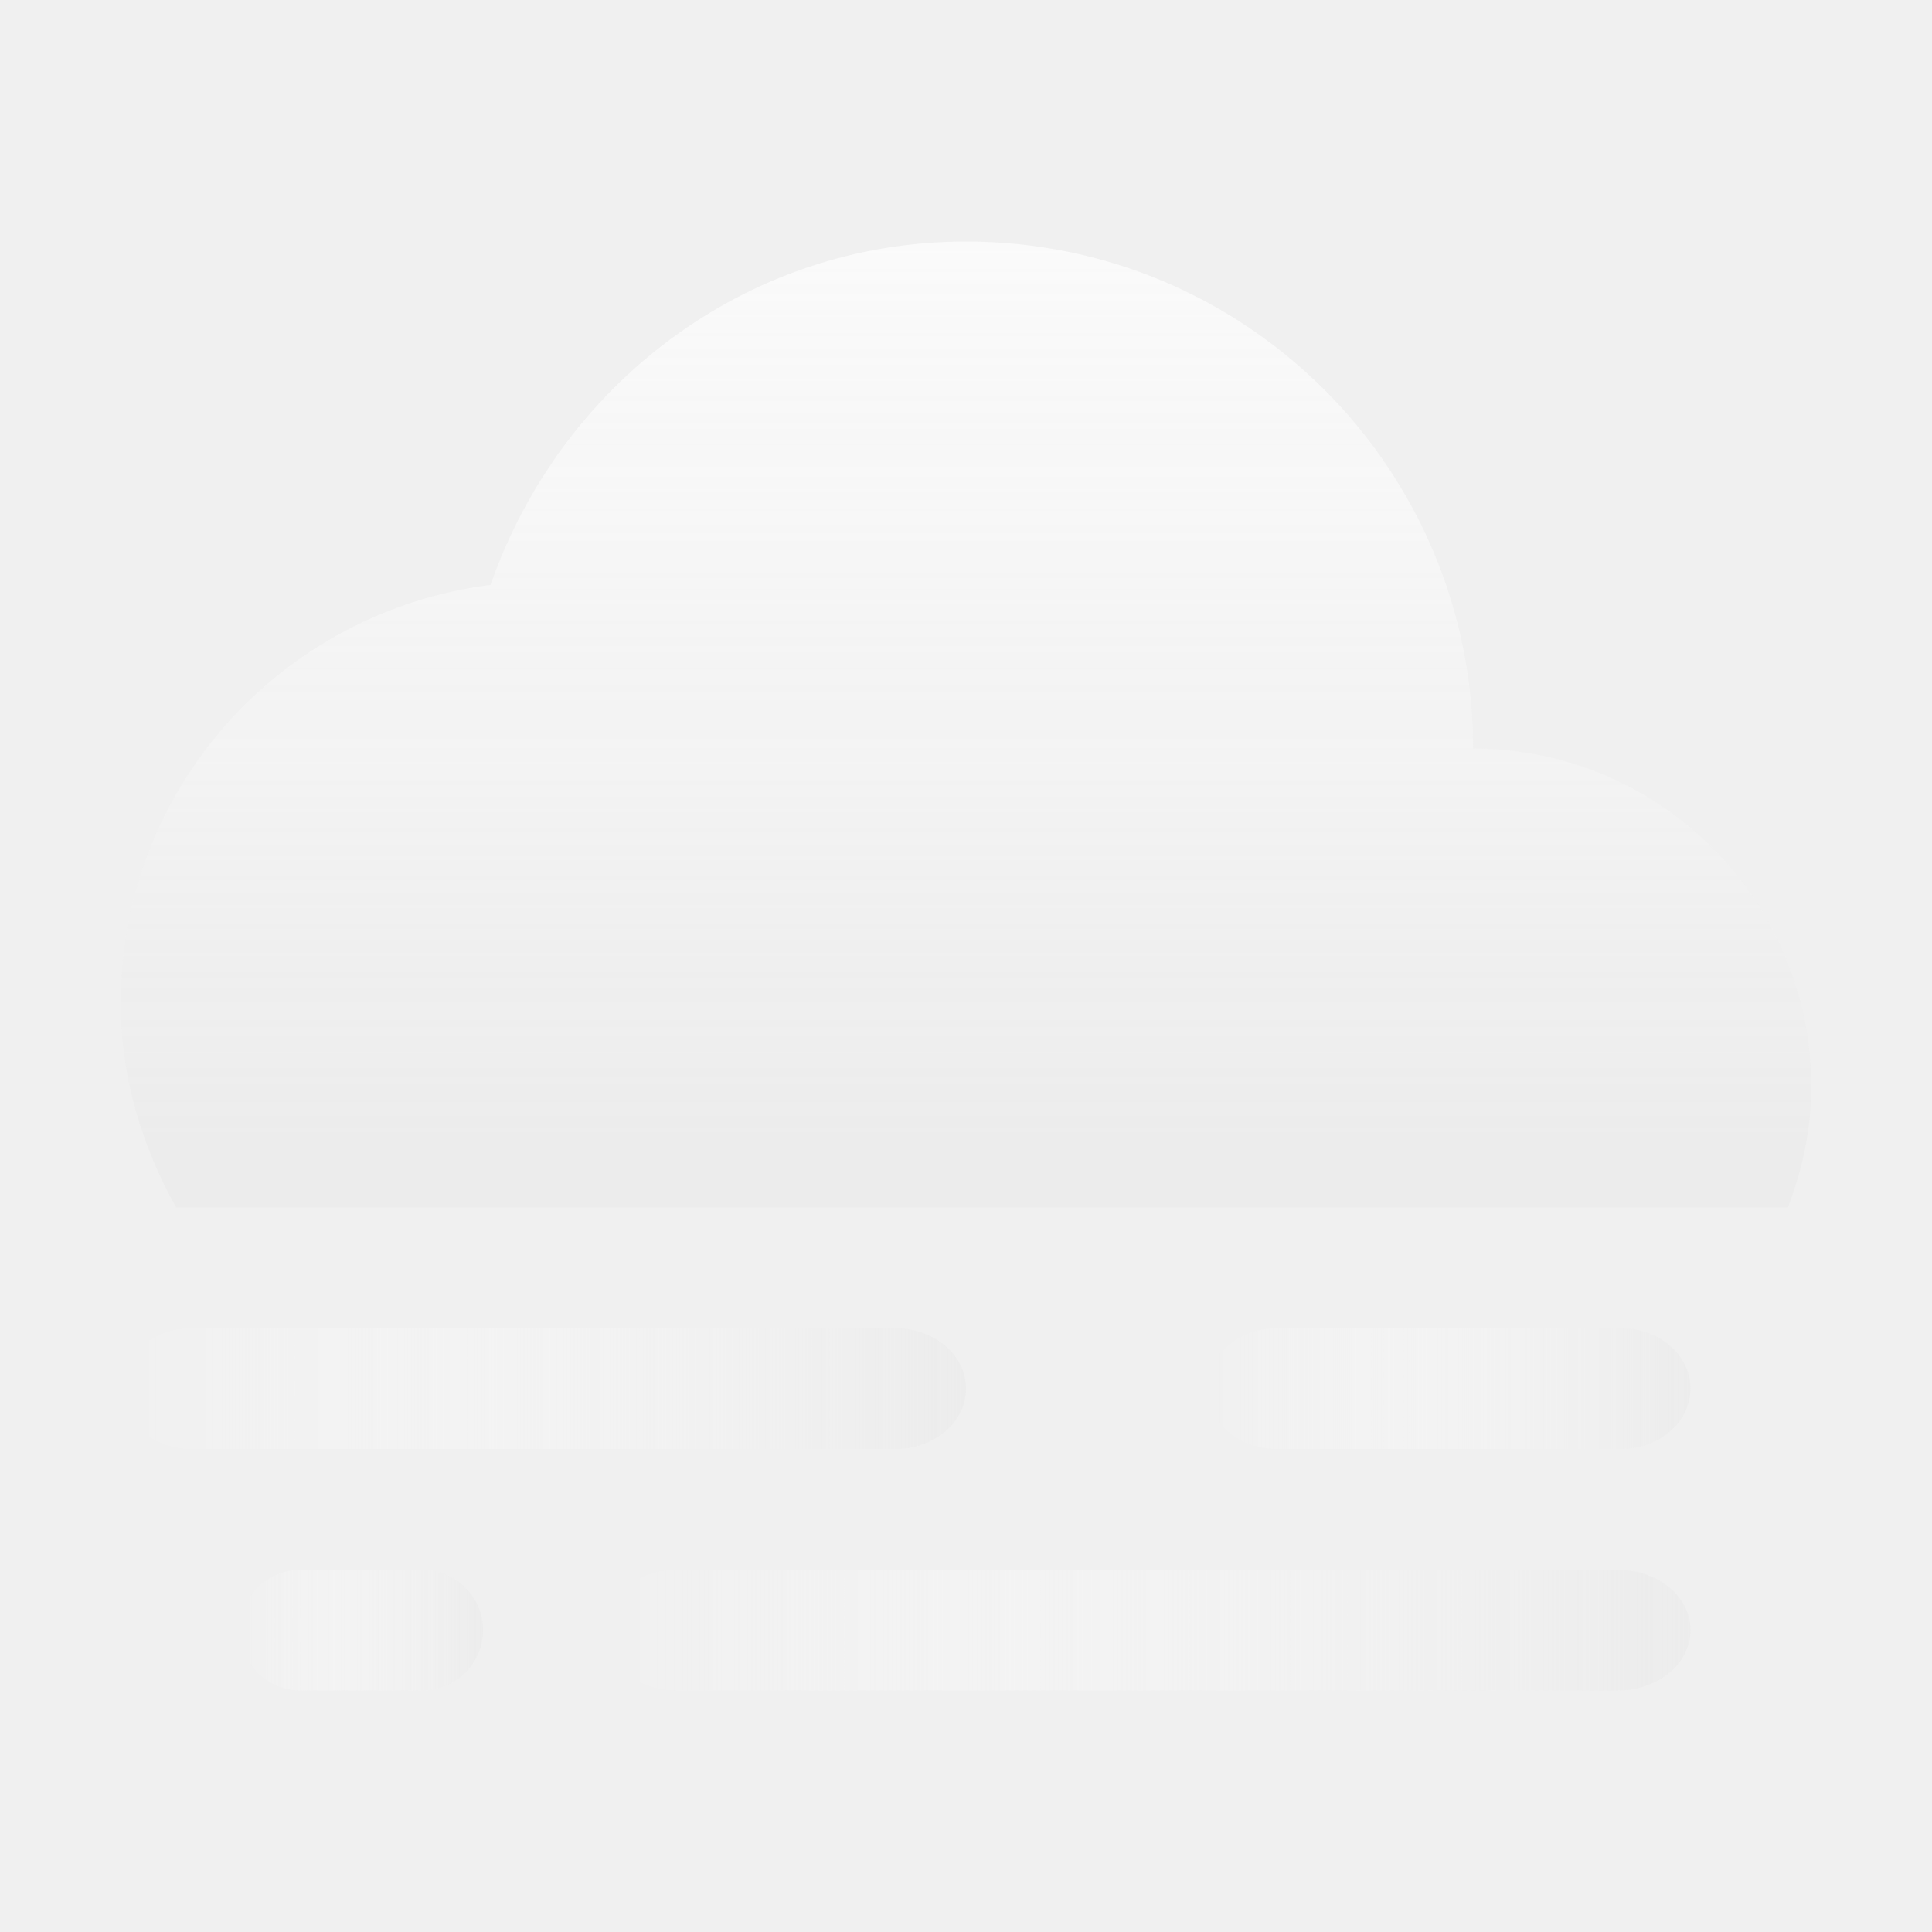
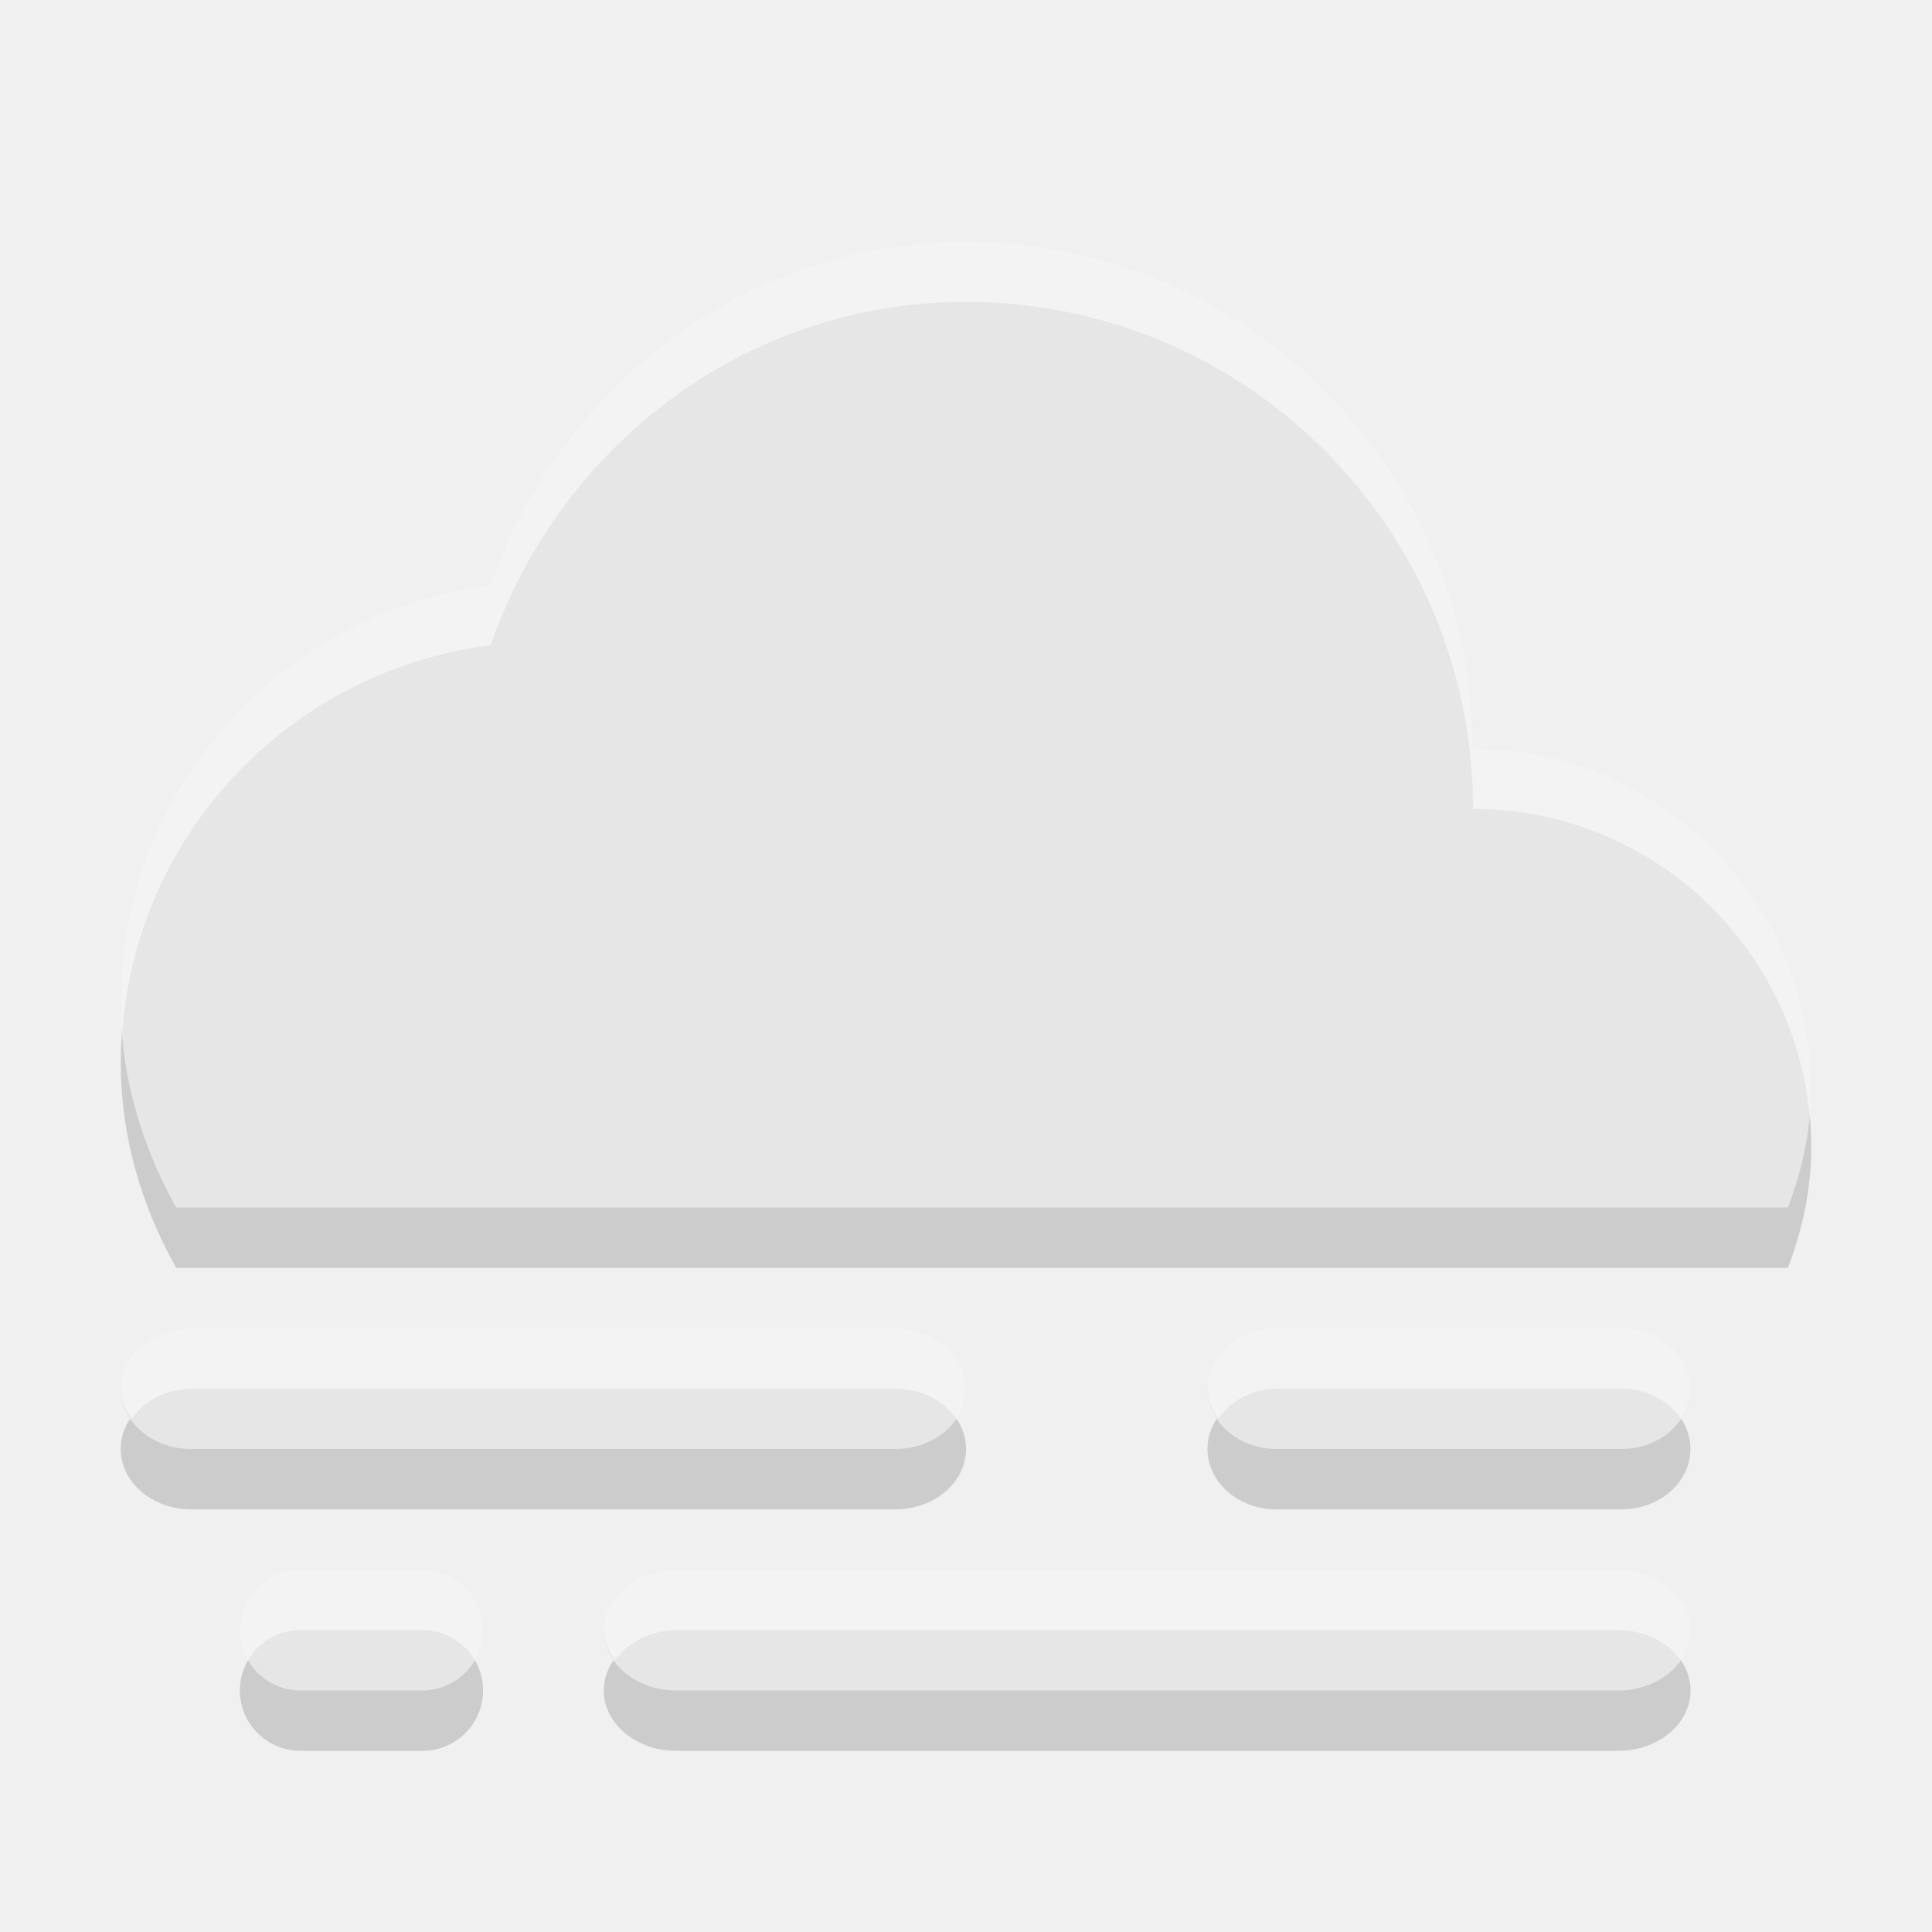
<svg xmlns="http://www.w3.org/2000/svg" width="32" height="32" version="1.1">
-   <defs>
-     <linearGradient id="linearGradient3791" x1="51.322" x2="51.322" y1="4.83" y2="21.717" gradientTransform="translate(-35.322 -2.8305)" gradientUnits="userSpaceOnUse">
-       <stop stop-color="#fff" stop-opacity=".75" offset="0" />
-       <stop stop-color="#ececec" offset="1" />
-     </linearGradient>
-     <linearGradient id="linearGradient3799" x1="37.322" x2="51.322" y1="25.83" y2="25.83" gradientTransform="translate(-35.322 -2.8305)" gradientUnits="userSpaceOnUse">
-       <stop stop-color="#fff" stop-opacity="0" offset="0" />
-       <stop stop-color="#ececec" offset="1" />
-     </linearGradient>
-     <linearGradient id="linearGradient3801" x1="39.322" x2="43.348" y1="29.83" y2="29.83" gradientTransform="translate(-35.322 -2.8305)" gradientUnits="userSpaceOnUse">
-       <stop stop-color="#fff" stop-opacity="0" offset="0" />
-       <stop stop-color="#ececec" offset="1" />
-     </linearGradient>
-     <linearGradient id="linearGradient3803" x1="45.322" x2="63.321" y1="29.83" y2="29.83" gradientTransform="translate(-35.322 -2.8305)" gradientUnits="userSpaceOnUse">
-       <stop stop-color="#fff" stop-opacity="0" offset="0" />
-       <stop stop-color="#ececec" offset="1" />
-     </linearGradient>
-     <linearGradient id="linearGradient3805" x1="55.322" x2="63.321" y1="25.83" y2="25.83" gradientTransform="translate(-35.322 -2.8305)" gradientUnits="userSpaceOnUse">
-       <stop stop-color="#fff" stop-opacity="0" offset="0" />
-       <stop stop-color="#ececec" offset="1" />
-     </linearGradient>
-   </defs>
-   <path d="m16 4c-3.673 0-6.733 2.404-7.875 5.688-3.446 0.437-6.125 3.349-6.125 6.914 0 1.241 0.352 2.388 0.918 3.398h26.695c0.239-0.623 0.387-1.293 0.387-2 0-3.093-2.509-5.602-5.601-5.602 0-4.639-3.759-8.398-8.398-8.398z" fill="url(#linearGradient3791)" stroke-width="2" />
-   <path d="m3.167 22h11.666a1.167 1 0 0 1 1.167 1 1.167 1 0 0 1-1.167 1h-11.666a1.167 1 0 0 1-1.167-1 1.167 1 0 0 1 1.167-1" fill="url(#linearGradient3799)" stroke-width="1.442" />
-   <path d="m21.142 22h5.714a1.143 1 0 0 1 1.143 1 1.143 1 0 0 1-1.143 1h-5.714a1.143 1 0 0 1-1.143-1 1.143 1 0 0 1 1.143-1" fill="url(#linearGradient3805)" stroke-width="1.427" />
-   <path d="m4.98 26h2.013a1.007 1 0 0 1 1.007 1 1.007 1 0 0 1-1.007 1h-2.013a1.007 1 0 0 1-1.007-1 1.007 1 0 0 1 1.007-1" fill="url(#linearGradient3801)" stroke-width="1.339" />
-   <path d="m11.2 26h15.6a1.2 1 0 0 1 1.2 1 1.2 1 0 0 1-1.2 1h-15.6a1.2 1 0 0 1-1.2-1 1.2 1 0 0 1 1.2-1z" fill="url(#linearGradient3803)" stroke-width="1.462" />
+   <path d="m16 5c-3.673 0-6.733 2.404-7.875 5.688-3.446 0.437-6.125 3.349-6.125 6.914 0 1.241 0.352 2.388 0.918 3.398h26.695c0.239-0.623 0.387-1.293 0.387-2 0-3.093-2.509-5.602-5.602-5.602 0-4.639-3.76-8.398-8.398-8.398zm-12.834 18a1.167 1 0 0 0-1.166 1 1.167 1 0 0 0 1.166 1h11.666a1.167 1 0 0 0 1.168-1 1.167 1 0 0 0-1.168-1zm17.977 0a1.143 1 0 0 0-1.143 1 1.143 1 0 0 0 1.143 1h5.713a1.143 1 0 0 0 1.143-1 1.143 1 0 0 0-1.143-1zm-16.162 4a1.007 1 0 0 0-1.008 1 1.007 1 0 0 0 1.008 1h2.014a1.007 1 0 0 0 1.006-1 1.007 1 0 0 0-1.006-1zm6.219 0a1.2 1 0 0 0-1.199 1 1.2 1 0 0 0 1.199 1h15.602a1.2 1 0 0 0 1.199-1 1.2 1 0 0 0-1.199-1z" opacity=".15" />
+   <path d="m16 4c-3.673 0-6.733 2.404-7.875 5.688-3.446 0.437-6.125 3.349-6.125 6.914 0 1.241 0.352 2.388 0.918 3.398h26.695c0.239-0.623 0.387-1.293 0.387-2 0-3.093-2.509-5.602-5.602-5.602 0-4.639-3.76-8.398-8.398-8.398zm-12.834 18a1.167 1 0 0 0-1.166 1 1.167 1 0 0 0 1.166 1h11.666a1.167 1 0 0 0 1.168-1 1.167 1 0 0 0-1.168-1h-11.666zm17.977 0a1.143 1 0 0 0-1.143 1 1.143 1 0 0 0 1.143 1h5.713a1.143 1 0 0 0 1.143-1 1.143 1 0 0 0-1.143-1h-5.713zm-16.162 4a1.007 1 0 0 0-1.008 1 1.007 1 0 0 0 1.008 1h2.014a1.007 1 0 0 0 1.006-1 1.007 1 0 0 0-1.006-1h-2.014zm6.219 0a1.2 1 0 0 0-1.199 1 1.2 1 0 0 0 1.199 1h15.602a1.2 1 0 0 0 1.199-1 1.2 1 0 0 0-1.199-1h-15.602z" fill="#e6e6e6" />
+   <path d="m16 4c-3.673 0-6.733 2.404-7.875 5.688-3.446 0.437-6.125 3.349-6.125 6.914 0 0.177 0.009 0.352 0.023 0.525 0.226-3.345 2.81-6.022 6.102-6.439 1.142-3.284 4.202-5.688 7.875-5.688 4.639 0 8.398 3.759 8.398 8.398 2.922-1e-6 5.32 2.24 5.576 5.096 0.016-0.163 0.025-0.327 0.025-0.494 0-3.093-2.509-5.602-5.602-5.602 0-4.639-3.76-8.398-8.398-8.398zm-12.834 18a1.167 1 0 0 0-1.166 1 1.167 1 0 0 0 0.18 0.5 1.167 1 0 0 1 0.986-0.5h11.666a1.167 1 0 0 1 1.008 0.5 1.167 1 0 0 0 0.16-0.5 1.167 1 0 0 0-1.168-1h-11.666zm17.977 0a1.143 1 0 0 0-1.143 1 1.143 1 0 0 0 0.178 0.5 1.143 1 0 0 1 0.965-0.5h5.713a1.143 1 0 0 1 0.984 0.5 1.143 1 0 0 0 0.158-0.5 1.143 1 0 0 0-1.143-1h-5.713zm-16.162 4a1.007 1 0 0 0-1.008 1 1.007 1 0 0 0 0.135 0.5 1.007 1 0 0 1 0.873-0.5h2.014a1.007 1 0 0 1 0.871 0.5 1.007 1 0 0 0 0.135-0.5 1.007 1 0 0 0-1.006-1h-2.014zm6.219 0a1.2 1 0 0 0-1.199 1 1.2 1 0 0 0 0.186 0.5 1.2 1 0 0 1 1.014-0.5h15.602a1.2 1 0 0 1 1.035 0.5 1.2 1 0 0 0 0.164-0.5 1.2 1 0 0 0-1.199-1h-15.602z" fill="#fff" opacity=".5" />
</svg>
